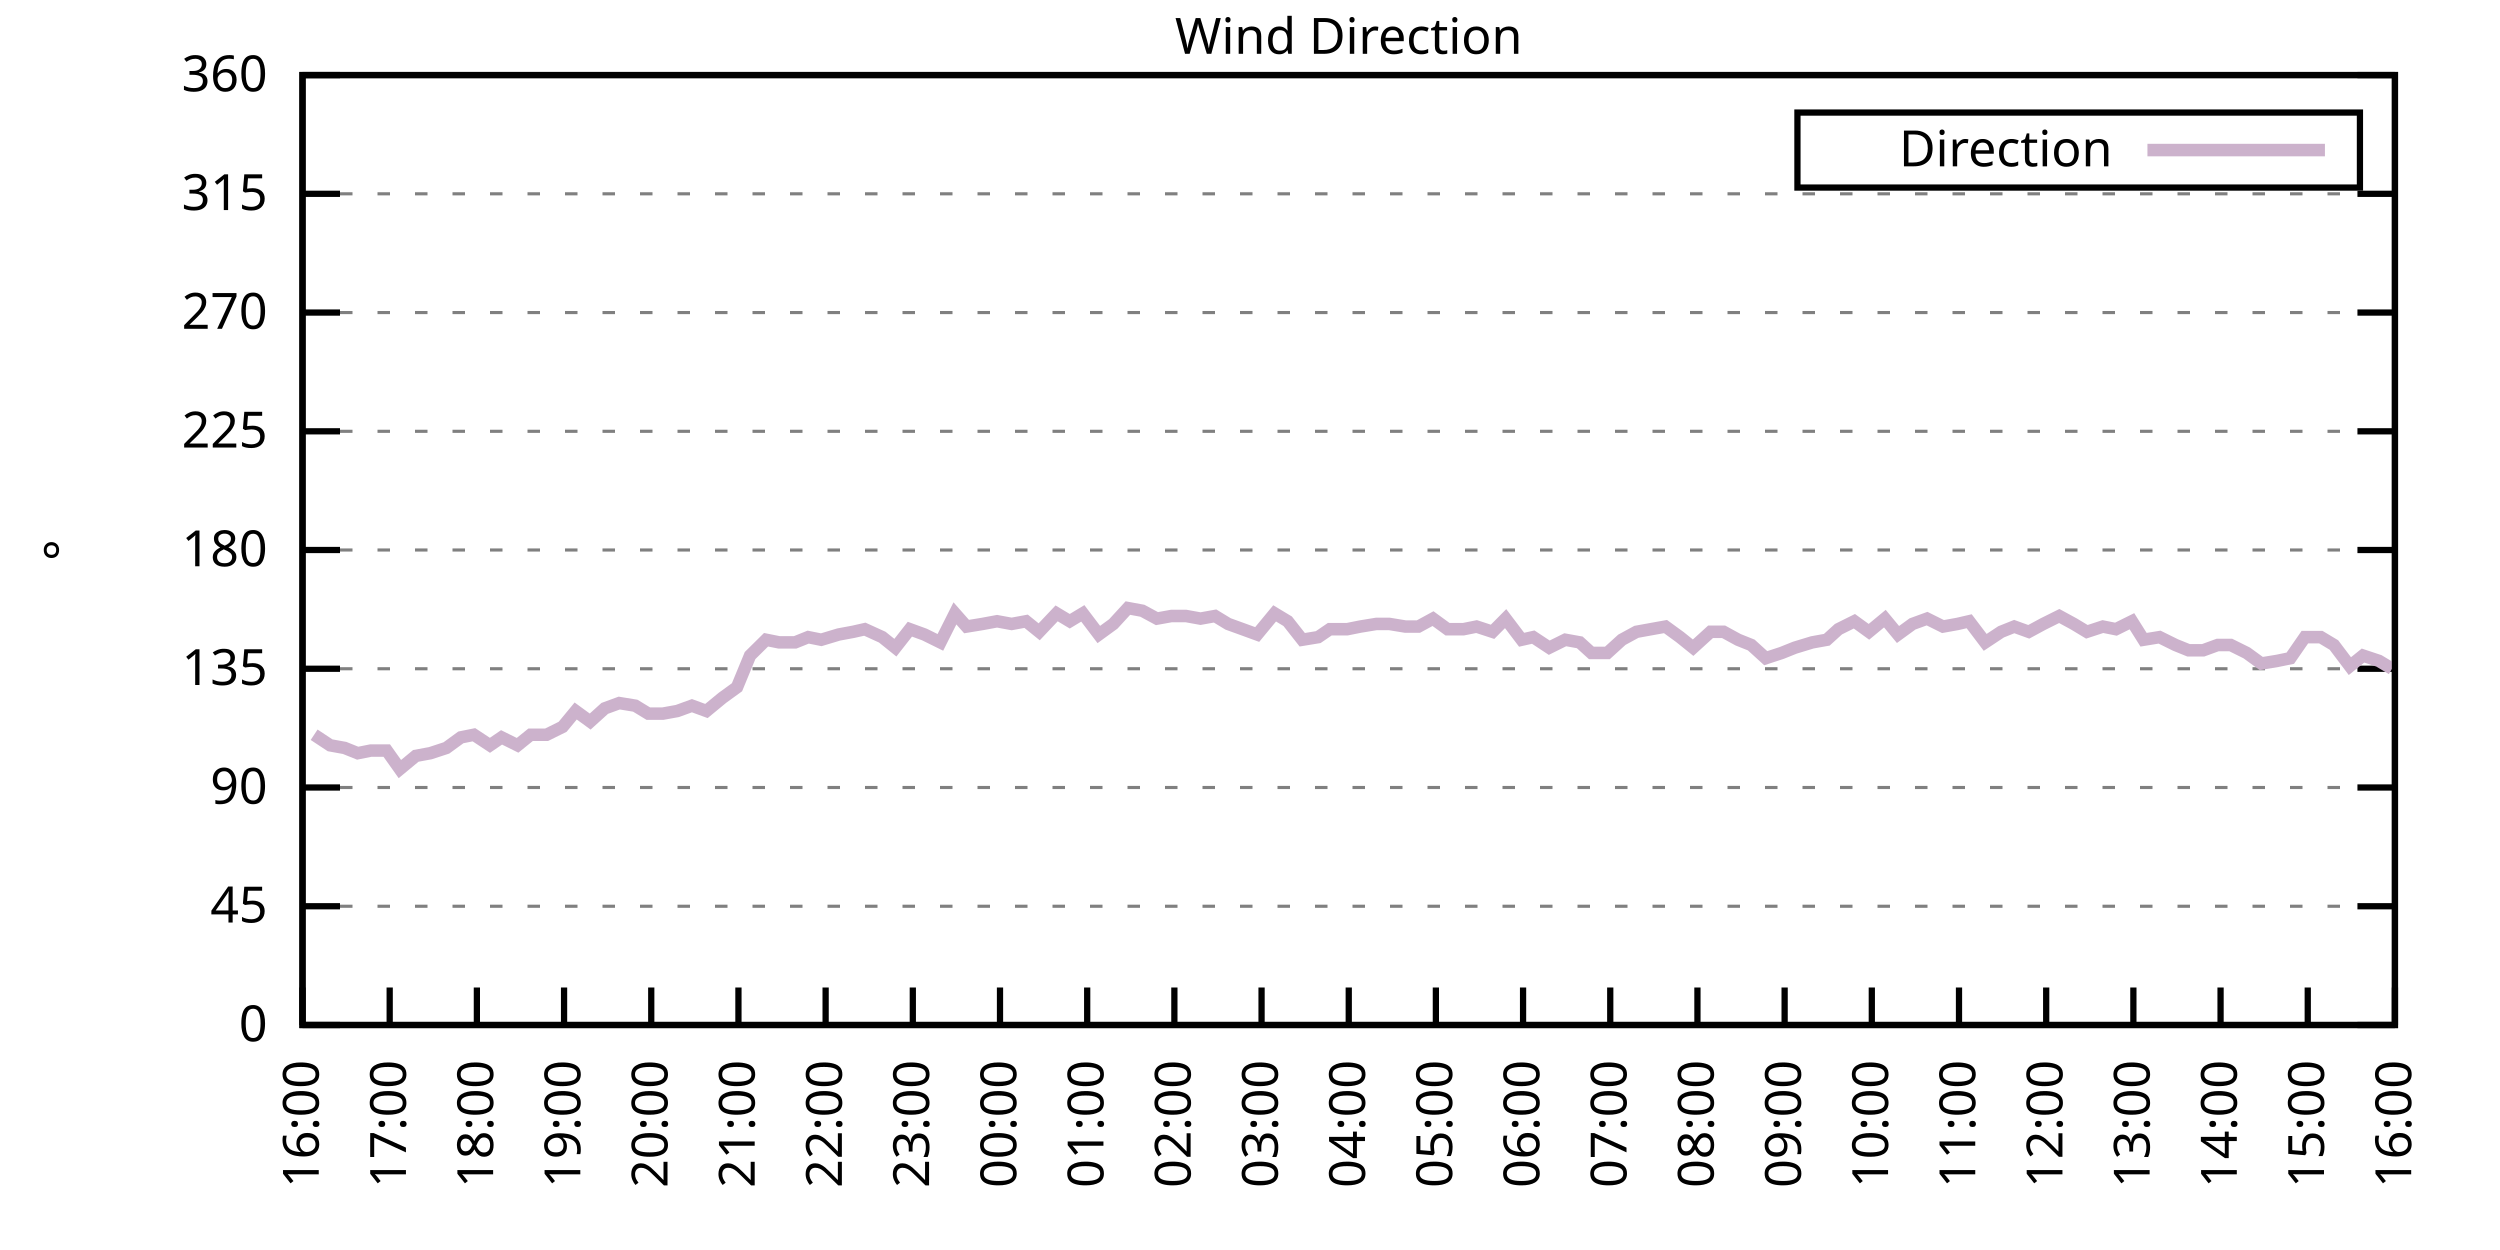
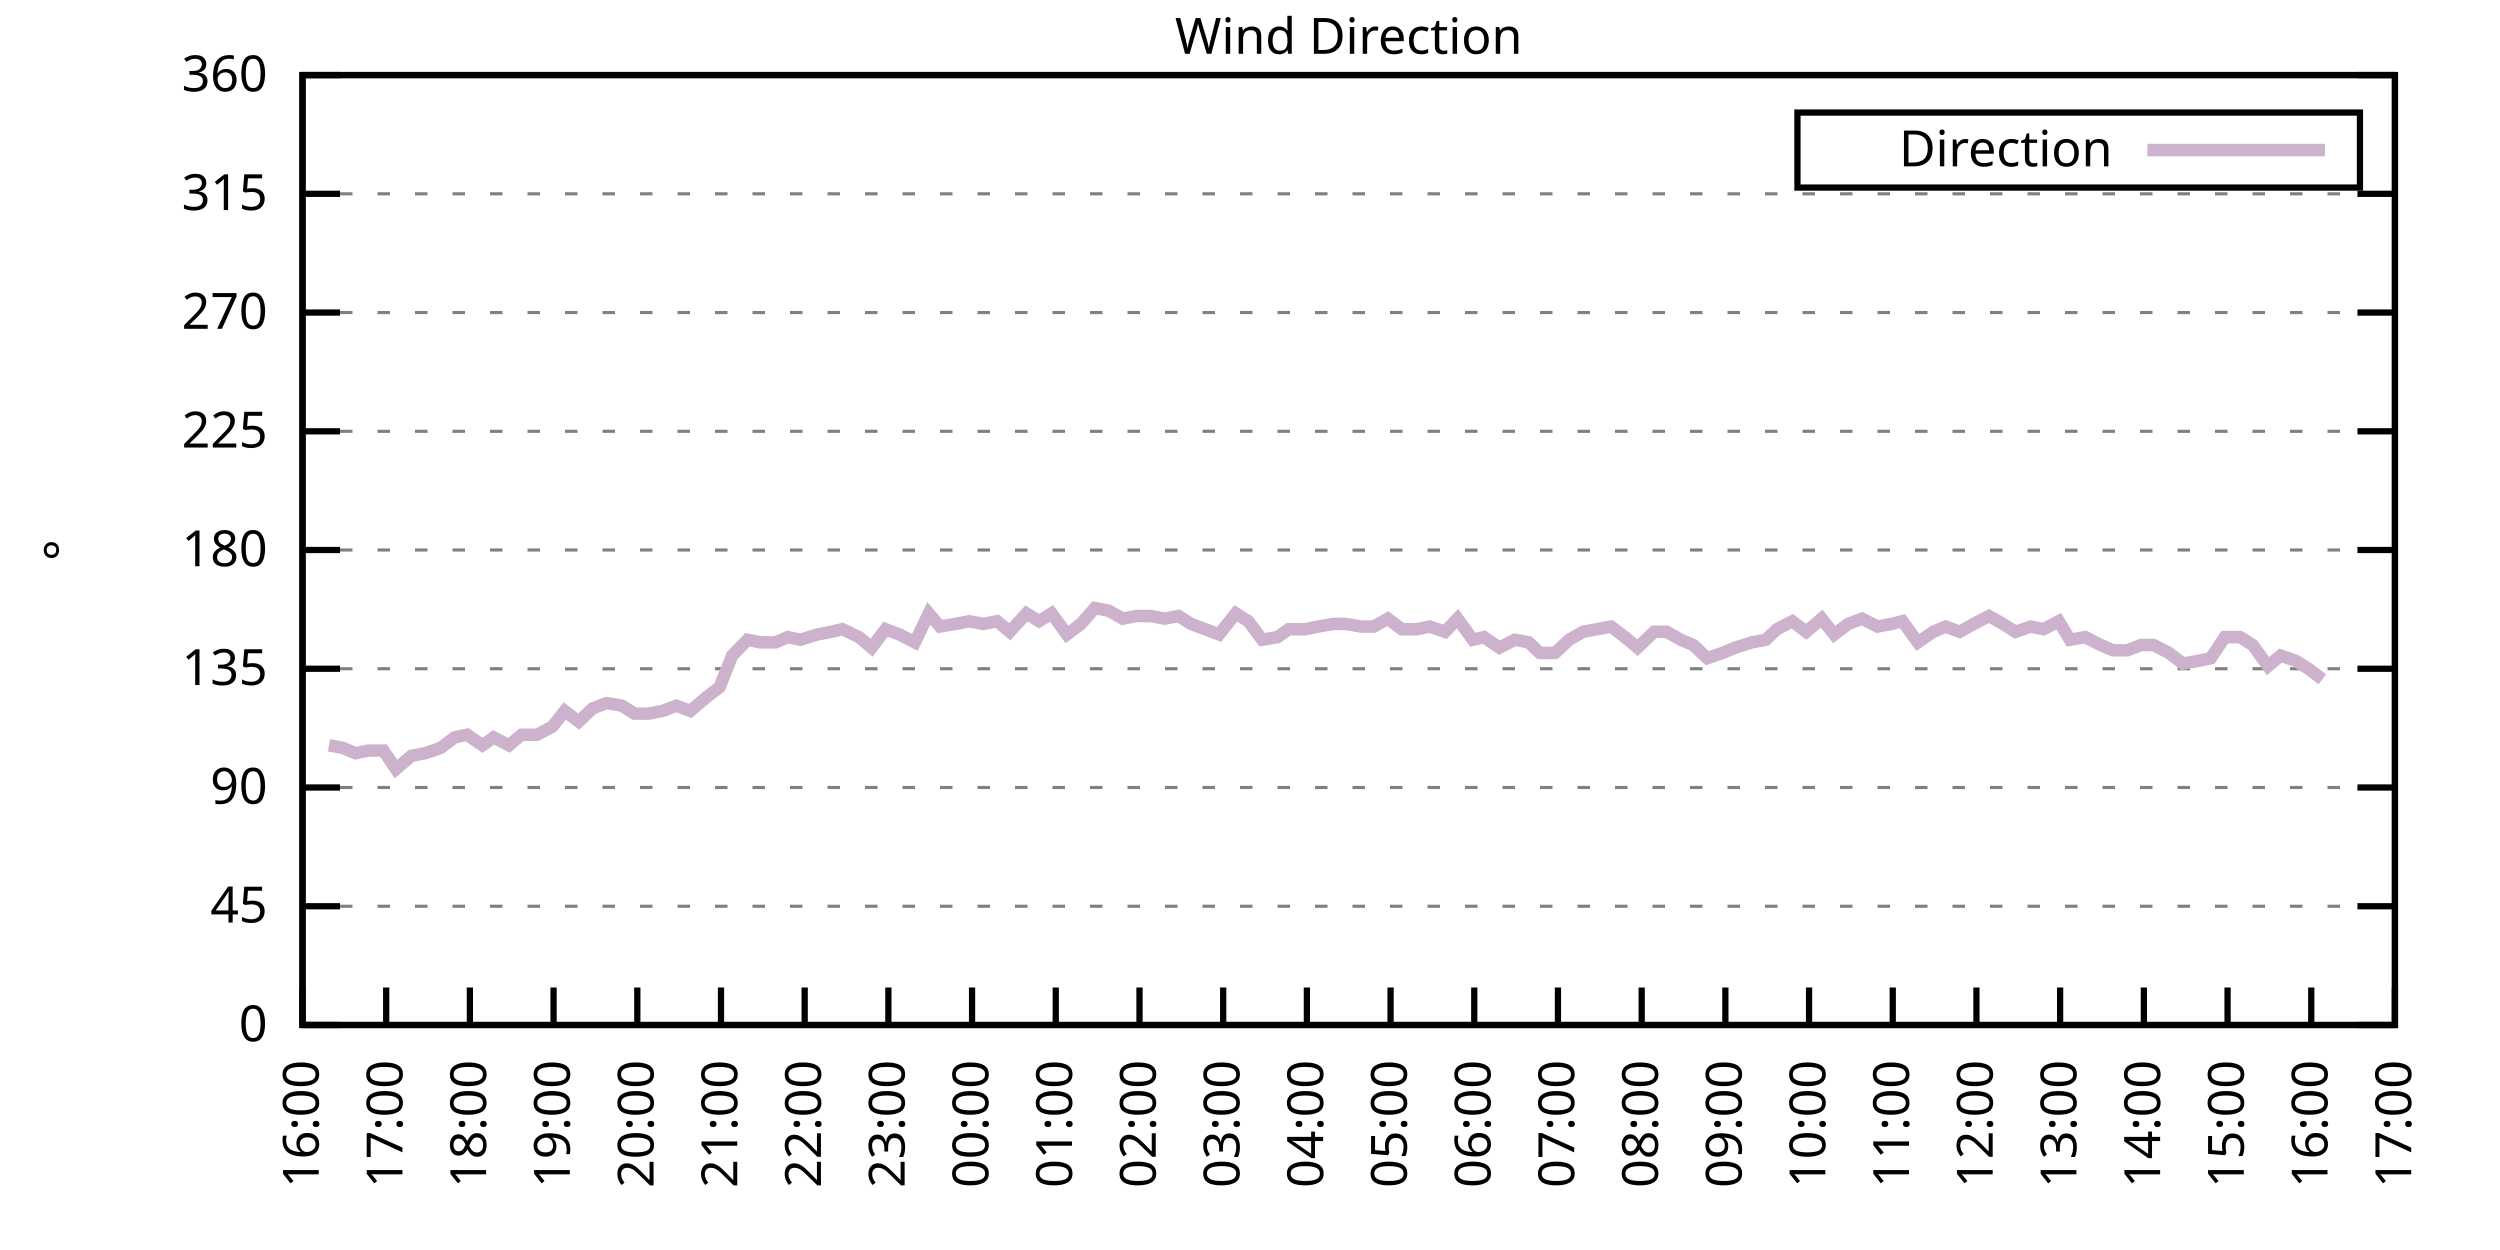
<svg xmlns="http://www.w3.org/2000/svg" xmlns:xlink="http://www.w3.org/1999/xlink" width="400" height="200" viewBox="0 0 400 200">
  <g id="gnuplot_canvas">
    <rect x="0" y="0" width="400" height="200" fill="none" />
    <defs>
      <circle id="gpDot" r="0.5" stroke-width="0.5" stroke="currentColor" />
      <path id="gpPt0" stroke-width="0.333" stroke="currentColor" d="M-1,0 h2 M0,-1 v2" />
      <path id="gpPt1" stroke-width="0.333" stroke="currentColor" d="M-1,-1 L1,1 M1,-1 L-1,1" />
      <path id="gpPt2" stroke-width="0.333" stroke="currentColor" d="M-1,0 L1,0 M0,-1 L0,1 M-1,-1 L1,1 M-1,1 L1,-1" />
      <rect id="gpPt3" stroke-width="0.333" stroke="currentColor" x="-1" y="-1" width="2" height="2" />
      <rect id="gpPt4" stroke-width="0.333" stroke="currentColor" fill="currentColor" x="-1" y="-1" width="2" height="2" />
      <circle id="gpPt5" stroke-width="0.333" stroke="currentColor" cx="0" cy="0" r="1" />
      <use xlink:href="#gpPt5" id="gpPt6" fill="currentColor" stroke="none" />
      <path id="gpPt7" stroke-width="0.333" stroke="currentColor" d="M0,-1.33 L-1.33,0.67 L1.33,0.67 z" />
      <use xlink:href="#gpPt7" id="gpPt8" fill="currentColor" stroke="none" />
      <use xlink:href="#gpPt7" id="gpPt9" stroke="currentColor" transform="rotate(180)" />
      <use xlink:href="#gpPt9" id="gpPt10" fill="currentColor" stroke="none" />
      <use xlink:href="#gpPt3" id="gpPt11" stroke="currentColor" transform="rotate(45)" />
      <use xlink:href="#gpPt11" id="gpPt12" fill="currentColor" stroke="none" />
      <path id="gpPt13" stroke-width="0.333" stroke="currentColor" d="M0,1.330 L1.265,0.411 L0.782,-1.067 L-0.782,-1.076 L-1.265,0.411 z" />
      <use xlink:href="#gpPt13" id="gpPt14" fill="currentColor" stroke="none" />
      <filter id="textbox" filterUnits="objectBoundingBox" x="0" y="0" height="1" width="1">
        <feFlood flood-color="white" flood-opacity="1" result="bgnd" />
        <feComposite in="SourceGraphic" in2="bgnd" operator="atop" />
      </filter>
      <filter id="greybox" filterUnits="objectBoundingBox" x="0" y="0" height="1" width="1">
        <feFlood flood-color="lightgrey" flood-opacity="1" result="grey" />
        <feComposite in="SourceGraphic" in2="grey" operator="atop" />
      </filter>
    </defs>
    <g fill="none" color="white" stroke="currentColor" stroke-width="1.00" stroke-linecap="butt" stroke-linejoin="miter">
</g>
    <g fill="none" color="black" stroke="currentColor" stroke-width="1.00" stroke-linecap="butt" stroke-linejoin="miter">
      <g stroke="none" shape-rendering="crispEdges">
        <polygon fill="rgb(255, 255, 255)" points="48.40,164.00 383.18,164.00 383.18,12.02 48.40,12.02 " />
      </g>
    </g>
    <g fill="none" color="black" stroke="currentColor" stroke-width="1.00" stroke-linecap="butt" stroke-linejoin="miter">
</g>
    <g fill="none" color="black" stroke="black" stroke-width="0.50" stroke-linecap="butt" stroke-linejoin="miter">
</g>
    <g fill="none" color="gray" stroke="currentColor" stroke-width="0.50" stroke-linecap="butt" stroke-linejoin="miter">
      <path stroke="gray" stroke-dasharray="2,4" class="gridline" d="M48.40,164.00 L383.19,164.00  " />
    </g>
    <g fill="none" color="gray" stroke="gray" stroke-width="1.00" stroke-linecap="butt" stroke-linejoin="miter">
</g>
    <g fill="none" color="black" stroke="currentColor" stroke-width="1.00" stroke-linecap="butt" stroke-linejoin="miter">
      <path stroke="black" d="M48.40,164.00 L54.40,164.00 M383.19,164.00 L377.19,164.00  " />
      <g transform="translate(42.80,166.60)" stroke="none" fill="black" font-family="Sans" font-size="8.00" text-anchor="end">
        <text>
          <tspan font-family="Sans"> 0</tspan>
        </text>
      </g>
    </g>
    <g fill="none" color="black" stroke="currentColor" stroke-width="1.00" stroke-linecap="butt" stroke-linejoin="miter">
</g>
    <g fill="none" color="black" stroke="black" stroke-width="0.50" stroke-linecap="butt" stroke-linejoin="miter">
</g>
    <g fill="none" color="gray" stroke="currentColor" stroke-width="0.50" stroke-linecap="butt" stroke-linejoin="miter">
      <path stroke="gray" stroke-dasharray="2,4" class="gridline" d="M48.40,145.00 L383.19,145.00  " />
    </g>
    <g fill="none" color="gray" stroke="gray" stroke-width="1.00" stroke-linecap="butt" stroke-linejoin="miter">
</g>
    <g fill="none" color="black" stroke="currentColor" stroke-width="1.00" stroke-linecap="butt" stroke-linejoin="miter">
      <path stroke="black" d="M48.40,145.00 L54.40,145.00 M383.19,145.00 L377.19,145.00  " />
      <g transform="translate(42.80,147.60)" stroke="none" fill="black" font-family="Sans" font-size="8.00" text-anchor="end">
        <text>
          <tspan font-family="Sans"> 45</tspan>
        </text>
      </g>
    </g>
    <g fill="none" color="black" stroke="currentColor" stroke-width="1.00" stroke-linecap="butt" stroke-linejoin="miter">
</g>
    <g fill="none" color="black" stroke="black" stroke-width="0.50" stroke-linecap="butt" stroke-linejoin="miter">
</g>
    <g fill="none" color="gray" stroke="currentColor" stroke-width="0.50" stroke-linecap="butt" stroke-linejoin="miter">
      <path stroke="gray" stroke-dasharray="2,4" class="gridline" d="M48.40,126.00 L383.19,126.00  " />
    </g>
    <g fill="none" color="gray" stroke="gray" stroke-width="1.00" stroke-linecap="butt" stroke-linejoin="miter">
</g>
    <g fill="none" color="black" stroke="currentColor" stroke-width="1.00" stroke-linecap="butt" stroke-linejoin="miter">
      <path stroke="black" d="M48.40,126.00 L54.40,126.00 M383.19,126.00 L377.19,126.00  " />
      <g transform="translate(42.80,128.60)" stroke="none" fill="black" font-family="Sans" font-size="8.00" text-anchor="end">
        <text>
          <tspan font-family="Sans"> 90</tspan>
        </text>
      </g>
    </g>
    <g fill="none" color="black" stroke="currentColor" stroke-width="1.00" stroke-linecap="butt" stroke-linejoin="miter">
</g>
    <g fill="none" color="black" stroke="black" stroke-width="0.50" stroke-linecap="butt" stroke-linejoin="miter">
</g>
    <g fill="none" color="gray" stroke="currentColor" stroke-width="0.50" stroke-linecap="butt" stroke-linejoin="miter">
      <path stroke="gray" stroke-dasharray="2,4" class="gridline" d="M48.40,107.00 L383.19,107.00  " />
    </g>
    <g fill="none" color="gray" stroke="gray" stroke-width="1.00" stroke-linecap="butt" stroke-linejoin="miter">
</g>
    <g fill="none" color="black" stroke="currentColor" stroke-width="1.00" stroke-linecap="butt" stroke-linejoin="miter">
      <path stroke="black" d="M48.40,107.00 L54.40,107.00 M383.19,107.00 L377.19,107.00  " />
      <g transform="translate(42.80,109.60)" stroke="none" fill="black" font-family="Sans" font-size="8.00" text-anchor="end">
        <text>
          <tspan font-family="Sans"> 135</tspan>
        </text>
      </g>
    </g>
    <g fill="none" color="black" stroke="currentColor" stroke-width="1.00" stroke-linecap="butt" stroke-linejoin="miter">
</g>
    <g fill="none" color="black" stroke="black" stroke-width="0.50" stroke-linecap="butt" stroke-linejoin="miter">
</g>
    <g fill="none" color="gray" stroke="currentColor" stroke-width="0.50" stroke-linecap="butt" stroke-linejoin="miter">
      <path stroke="gray" stroke-dasharray="2,4" class="gridline" d="M48.40,88.00 L383.19,88.00  " />
    </g>
    <g fill="none" color="gray" stroke="gray" stroke-width="1.00" stroke-linecap="butt" stroke-linejoin="miter">
</g>
    <g fill="none" color="black" stroke="currentColor" stroke-width="1.00" stroke-linecap="butt" stroke-linejoin="miter">
      <path stroke="black" d="M48.40,88.00 L54.40,88.00 M383.19,88.00 L377.19,88.00  " />
      <g transform="translate(42.80,90.60)" stroke="none" fill="black" font-family="Sans" font-size="8.00" text-anchor="end">
        <text>
          <tspan font-family="Sans"> 180</tspan>
        </text>
      </g>
    </g>
    <g fill="none" color="black" stroke="currentColor" stroke-width="1.00" stroke-linecap="butt" stroke-linejoin="miter">
</g>
    <g fill="none" color="black" stroke="black" stroke-width="0.50" stroke-linecap="butt" stroke-linejoin="miter">
</g>
    <g fill="none" color="gray" stroke="currentColor" stroke-width="0.50" stroke-linecap="butt" stroke-linejoin="miter">
      <path stroke="gray" stroke-dasharray="2,4" class="gridline" d="M48.40,69.01 L383.19,69.01  " />
    </g>
    <g fill="none" color="gray" stroke="gray" stroke-width="1.00" stroke-linecap="butt" stroke-linejoin="miter">
</g>
    <g fill="none" color="black" stroke="currentColor" stroke-width="1.00" stroke-linecap="butt" stroke-linejoin="miter">
      <path stroke="black" d="M48.40,69.01 L54.40,69.01 M383.19,69.01 L377.19,69.01  " />
      <g transform="translate(42.80,71.61)" stroke="none" fill="black" font-family="Sans" font-size="8.00" text-anchor="end">
        <text>
          <tspan font-family="Sans"> 225</tspan>
        </text>
      </g>
    </g>
    <g fill="none" color="black" stroke="currentColor" stroke-width="1.00" stroke-linecap="butt" stroke-linejoin="miter">
</g>
    <g fill="none" color="black" stroke="black" stroke-width="0.50" stroke-linecap="butt" stroke-linejoin="miter">
</g>
    <g fill="none" color="gray" stroke="currentColor" stroke-width="0.50" stroke-linecap="butt" stroke-linejoin="miter">
      <path stroke="gray" stroke-dasharray="2,4" class="gridline" d="M48.40,50.01 L383.19,50.01  " />
    </g>
    <g fill="none" color="gray" stroke="gray" stroke-width="1.00" stroke-linecap="butt" stroke-linejoin="miter">
</g>
    <g fill="none" color="black" stroke="currentColor" stroke-width="1.00" stroke-linecap="butt" stroke-linejoin="miter">
      <path stroke="black" d="M48.40,50.01 L54.40,50.01 M383.19,50.01 L377.19,50.01  " />
      <g transform="translate(42.80,52.61)" stroke="none" fill="black" font-family="Sans" font-size="8.00" text-anchor="end">
        <text>
          <tspan font-family="Sans"> 270</tspan>
        </text>
      </g>
    </g>
    <g fill="none" color="black" stroke="currentColor" stroke-width="1.00" stroke-linecap="butt" stroke-linejoin="miter">
</g>
    <g fill="none" color="black" stroke="black" stroke-width="0.50" stroke-linecap="butt" stroke-linejoin="miter">
</g>
    <g fill="none" color="gray" stroke="currentColor" stroke-width="0.50" stroke-linecap="butt" stroke-linejoin="miter">
      <path stroke="gray" stroke-dasharray="2,4" class="gridline" d="M48.40,31.01 L383.19,31.01  " />
    </g>
    <g fill="none" color="gray" stroke="gray" stroke-width="1.00" stroke-linecap="butt" stroke-linejoin="miter">
</g>
    <g fill="none" color="black" stroke="currentColor" stroke-width="1.00" stroke-linecap="butt" stroke-linejoin="miter">
      <path stroke="black" d="M48.40,31.01 L54.40,31.01 M383.19,31.01 L377.19,31.01  " />
      <g transform="translate(42.80,33.61)" stroke="none" fill="black" font-family="Sans" font-size="8.00" text-anchor="end">
        <text>
          <tspan font-family="Sans"> 315</tspan>
        </text>
      </g>
    </g>
    <g fill="none" color="black" stroke="currentColor" stroke-width="1.00" stroke-linecap="butt" stroke-linejoin="miter">
</g>
    <g fill="none" color="black" stroke="black" stroke-width="0.50" stroke-linecap="butt" stroke-linejoin="miter">
</g>
    <g fill="none" color="gray" stroke="currentColor" stroke-width="0.50" stroke-linecap="butt" stroke-linejoin="miter">
      <path stroke="gray" stroke-dasharray="2,4" class="gridline" d="M48.40,12.01 L383.19,12.01  " />
    </g>
    <g fill="none" color="gray" stroke="gray" stroke-width="1.00" stroke-linecap="butt" stroke-linejoin="miter">
</g>
    <g fill="none" color="black" stroke="currentColor" stroke-width="1.00" stroke-linecap="butt" stroke-linejoin="miter">
      <path stroke="black" d="M48.40,12.01 L54.40,12.01 M383.19,12.01 L377.19,12.01  " />
      <g transform="translate(42.80,14.61)" stroke="none" fill="black" font-family="Sans" font-size="8.00" text-anchor="end">
        <text>
          <tspan font-family="Sans"> 360</tspan>
        </text>
      </g>
    </g>
    <g fill="none" color="black" stroke="currentColor" stroke-width="1.00" stroke-linecap="butt" stroke-linejoin="miter">
      <path stroke="black" d="M48.40,164.00 L48.40,158.00  " />
      <g transform="translate(51.00,169.60) rotate(270.00)" stroke="none" fill="black" font-family="Sans" font-size="8.00" text-anchor="end">
        <text>
          <tspan font-family="Sans">16:00</tspan>
        </text>
      </g>
    </g>
    <g fill="none" color="black" stroke="currentColor" stroke-width="1.00" stroke-linecap="butt" stroke-linejoin="miter">
-       <path stroke="black" d="M62.35,164.00 L62.35,158.00  " />
-       <g transform="translate(64.95,169.60) rotate(270.00)" stroke="none" fill="black" font-family="Sans" font-size="8.00" text-anchor="end">
+       <path stroke="black" d="M61.79,164.00 L61.79,158.00  " />
+       <g transform="translate(64.39,169.60) rotate(270.00)" stroke="none" fill="black" font-family="Sans" font-size="8.00" text-anchor="end">
        <text>
          <tspan font-family="Sans">17:00</tspan>
        </text>
      </g>
    </g>
    <g fill="none" color="black" stroke="currentColor" stroke-width="1.00" stroke-linecap="butt" stroke-linejoin="miter">
-       <path stroke="black" d="M76.30,164.00 L76.30,158.00  " />
-       <g transform="translate(78.90,169.60) rotate(270.00)" stroke="none" fill="black" font-family="Sans" font-size="8.00" text-anchor="end">
+       <path stroke="black" d="M75.18,164.00 L75.18,158.00  " />
+       <g transform="translate(77.78,169.60) rotate(270.00)" stroke="none" fill="black" font-family="Sans" font-size="8.00" text-anchor="end">
        <text>
          <tspan font-family="Sans">18:00</tspan>
        </text>
      </g>
    </g>
    <g fill="none" color="black" stroke="currentColor" stroke-width="1.00" stroke-linecap="butt" stroke-linejoin="miter">
-       <path stroke="black" d="M90.25,164.00 L90.25,158.00  " />
-       <g transform="translate(92.85,169.60) rotate(270.00)" stroke="none" fill="black" font-family="Sans" font-size="8.00" text-anchor="end">
+       <path stroke="black" d="M88.57,164.00 L88.57,158.00  " />
+       <g transform="translate(91.17,169.60) rotate(270.00)" stroke="none" fill="black" font-family="Sans" font-size="8.00" text-anchor="end">
        <text>
          <tspan font-family="Sans">19:00</tspan>
        </text>
      </g>
    </g>
    <g fill="none" color="black" stroke="currentColor" stroke-width="1.00" stroke-linecap="butt" stroke-linejoin="miter">
-       <path stroke="black" d="M104.20,164.00 L104.20,158.00  " />
-       <g transform="translate(106.80,169.60) rotate(270.00)" stroke="none" fill="black" font-family="Sans" font-size="8.00" text-anchor="end">
+       <path stroke="black" d="M101.97,164.00 L101.97,158.00  " />
+       <g transform="translate(104.57,169.60) rotate(270.00)" stroke="none" fill="black" font-family="Sans" font-size="8.00" text-anchor="end">
        <text>
          <tspan font-family="Sans">20:00</tspan>
        </text>
      </g>
    </g>
    <g fill="none" color="black" stroke="currentColor" stroke-width="1.00" stroke-linecap="butt" stroke-linejoin="miter">
-       <path stroke="black" d="M118.15,164.00 L118.15,158.00  " />
-       <g transform="translate(120.75,169.60) rotate(270.00)" stroke="none" fill="black" font-family="Sans" font-size="8.00" text-anchor="end">
+       <path stroke="black" d="M115.36,164.00 L115.36,158.00  " />
+       <g transform="translate(117.96,169.60) rotate(270.00)" stroke="none" fill="black" font-family="Sans" font-size="8.00" text-anchor="end">
        <text>
          <tspan font-family="Sans">21:00</tspan>
        </text>
      </g>
    </g>
    <g fill="none" color="black" stroke="currentColor" stroke-width="1.00" stroke-linecap="butt" stroke-linejoin="miter">
-       <path stroke="black" d="M132.10,164.00 L132.10,158.00  " />
-       <g transform="translate(134.70,169.60) rotate(270.00)" stroke="none" fill="black" font-family="Sans" font-size="8.00" text-anchor="end">
+       <path stroke="black" d="M128.75,164.00 L128.75,158.00  " />
+       <g transform="translate(131.35,169.60) rotate(270.00)" stroke="none" fill="black" font-family="Sans" font-size="8.00" text-anchor="end">
        <text>
          <tspan font-family="Sans">22:00</tspan>
        </text>
      </g>
    </g>
    <g fill="none" color="black" stroke="currentColor" stroke-width="1.00" stroke-linecap="butt" stroke-linejoin="miter">
-       <path stroke="black" d="M146.05,164.00 L146.05,158.00  " />
-       <g transform="translate(148.65,169.60) rotate(270.00)" stroke="none" fill="black" font-family="Sans" font-size="8.00" text-anchor="end">
+       <path stroke="black" d="M142.14,164.00 L142.14,158.00  " />
+       <g transform="translate(144.74,169.60) rotate(270.00)" stroke="none" fill="black" font-family="Sans" font-size="8.00" text-anchor="end">
        <text>
          <tspan font-family="Sans">23:00</tspan>
        </text>
      </g>
    </g>
    <g fill="none" color="black" stroke="currentColor" stroke-width="1.00" stroke-linecap="butt" stroke-linejoin="miter">
-       <path stroke="black" d="M160.00,164.00 L160.00,158.00  " />
-       <g transform="translate(162.60,169.60) rotate(270.00)" stroke="none" fill="black" font-family="Sans" font-size="8.00" text-anchor="end">
+       <path stroke="black" d="M155.53,164.00 L155.53,158.00  " />
+       <g transform="translate(158.13,169.60) rotate(270.00)" stroke="none" fill="black" font-family="Sans" font-size="8.00" text-anchor="end">
        <text>
          <tspan font-family="Sans">00:00</tspan>
        </text>
      </g>
    </g>
    <g fill="none" color="black" stroke="currentColor" stroke-width="1.00" stroke-linecap="butt" stroke-linejoin="miter">
-       <path stroke="black" d="M173.95,164.00 L173.95,158.00  " />
-       <g transform="translate(176.55,169.60) rotate(270.00)" stroke="none" fill="black" font-family="Sans" font-size="8.00" text-anchor="end">
+       <path stroke="black" d="M168.92,164.00 L168.92,158.00  " />
+       <g transform="translate(171.52,169.60) rotate(270.00)" stroke="none" fill="black" font-family="Sans" font-size="8.00" text-anchor="end">
        <text>
          <tspan font-family="Sans">01:00</tspan>
        </text>
      </g>
    </g>
    <g fill="none" color="black" stroke="currentColor" stroke-width="1.00" stroke-linecap="butt" stroke-linejoin="miter">
-       <path stroke="black" d="M187.90,164.00 L187.90,158.00  " />
-       <g transform="translate(190.50,169.60) rotate(270.00)" stroke="none" fill="black" font-family="Sans" font-size="8.00" text-anchor="end">
+       <path stroke="black" d="M182.32,164.00 L182.32,158.00  " />
+       <g transform="translate(184.92,169.60) rotate(270.00)" stroke="none" fill="black" font-family="Sans" font-size="8.00" text-anchor="end">
        <text>
          <tspan font-family="Sans">02:00</tspan>
        </text>
      </g>
    </g>
    <g fill="none" color="black" stroke="currentColor" stroke-width="1.00" stroke-linecap="butt" stroke-linejoin="miter">
-       <path stroke="black" d="M201.85,164.00 L201.85,158.00  " />
-       <g transform="translate(204.45,169.60) rotate(270.00)" stroke="none" fill="black" font-family="Sans" font-size="8.00" text-anchor="end">
+       <path stroke="black" d="M195.71,164.00 L195.71,158.00  " />
+       <g transform="translate(198.31,169.60) rotate(270.00)" stroke="none" fill="black" font-family="Sans" font-size="8.00" text-anchor="end">
        <text>
          <tspan font-family="Sans">03:00</tspan>
        </text>
      </g>
    </g>
    <g fill="none" color="black" stroke="currentColor" stroke-width="1.00" stroke-linecap="butt" stroke-linejoin="miter">
-       <path stroke="black" d="M215.80,164.00 L215.80,158.00  " />
-       <g transform="translate(218.40,169.60) rotate(270.00)" stroke="none" fill="black" font-family="Sans" font-size="8.00" text-anchor="end">
+       <path stroke="black" d="M209.10,164.00 L209.10,158.00  " />
+       <g transform="translate(211.70,169.60) rotate(270.00)" stroke="none" fill="black" font-family="Sans" font-size="8.00" text-anchor="end">
        <text>
          <tspan font-family="Sans">04:00</tspan>
        </text>
      </g>
    </g>
    <g fill="none" color="black" stroke="currentColor" stroke-width="1.00" stroke-linecap="butt" stroke-linejoin="miter">
-       <path stroke="black" d="M229.74,164.00 L229.74,158.00  " />
-       <g transform="translate(232.34,169.60) rotate(270.00)" stroke="none" fill="black" font-family="Sans" font-size="8.00" text-anchor="end">
+       <path stroke="black" d="M222.49,164.00 L222.49,158.00  " />
+       <g transform="translate(225.09,169.60) rotate(270.00)" stroke="none" fill="black" font-family="Sans" font-size="8.00" text-anchor="end">
        <text>
          <tspan font-family="Sans">05:00</tspan>
        </text>
      </g>
    </g>
    <g fill="none" color="black" stroke="currentColor" stroke-width="1.00" stroke-linecap="butt" stroke-linejoin="miter">
-       <path stroke="black" d="M243.69,164.00 L243.69,158.00  " />
-       <g transform="translate(246.29,169.60) rotate(270.00)" stroke="none" fill="black" font-family="Sans" font-size="8.00" text-anchor="end">
+       <path stroke="black" d="M235.88,164.00 L235.88,158.00  " />
+       <g transform="translate(238.48,169.60) rotate(270.00)" stroke="none" fill="black" font-family="Sans" font-size="8.00" text-anchor="end">
        <text>
          <tspan font-family="Sans">06:00</tspan>
        </text>
      </g>
    </g>
    <g fill="none" color="black" stroke="currentColor" stroke-width="1.00" stroke-linecap="butt" stroke-linejoin="miter">
-       <path stroke="black" d="M257.64,164.00 L257.64,158.00  " />
-       <g transform="translate(260.24,169.60) rotate(270.00)" stroke="none" fill="black" font-family="Sans" font-size="8.00" text-anchor="end">
+       <path stroke="black" d="M249.27,164.00 L249.27,158.00  " />
+       <g transform="translate(251.87,169.60) rotate(270.00)" stroke="none" fill="black" font-family="Sans" font-size="8.00" text-anchor="end">
        <text>
          <tspan font-family="Sans">07:00</tspan>
        </text>
      </g>
    </g>
    <g fill="none" color="black" stroke="currentColor" stroke-width="1.00" stroke-linecap="butt" stroke-linejoin="miter">
-       <path stroke="black" d="M271.59,164.00 L271.59,158.00  " />
-       <g transform="translate(274.19,169.60) rotate(270.00)" stroke="none" fill="black" font-family="Sans" font-size="8.00" text-anchor="end">
+       <path stroke="black" d="M262.67,164.00 L262.67,158.00  " />
+       <g transform="translate(265.27,169.60) rotate(270.00)" stroke="none" fill="black" font-family="Sans" font-size="8.00" text-anchor="end">
        <text>
          <tspan font-family="Sans">08:00</tspan>
        </text>
      </g>
    </g>
    <g fill="none" color="black" stroke="currentColor" stroke-width="1.00" stroke-linecap="butt" stroke-linejoin="miter">
-       <path stroke="black" d="M285.54,164.00 L285.54,158.00  " />
-       <g transform="translate(288.14,169.60) rotate(270.00)" stroke="none" fill="black" font-family="Sans" font-size="8.00" text-anchor="end">
+       <path stroke="black" d="M276.06,164.00 L276.06,158.00  " />
+       <g transform="translate(278.66,169.60) rotate(270.00)" stroke="none" fill="black" font-family="Sans" font-size="8.00" text-anchor="end">
        <text>
          <tspan font-family="Sans">09:00</tspan>
        </text>
      </g>
    </g>
    <g fill="none" color="black" stroke="currentColor" stroke-width="1.00" stroke-linecap="butt" stroke-linejoin="miter">
-       <path stroke="black" d="M299.49,164.00 L299.49,158.00  " />
-       <g transform="translate(302.09,169.60) rotate(270.00)" stroke="none" fill="black" font-family="Sans" font-size="8.00" text-anchor="end">
+       <path stroke="black" d="M289.45,164.00 L289.45,158.00  " />
+       <g transform="translate(292.05,169.60) rotate(270.00)" stroke="none" fill="black" font-family="Sans" font-size="8.00" text-anchor="end">
        <text>
          <tspan font-family="Sans">10:00</tspan>
        </text>
      </g>
    </g>
    <g fill="none" color="black" stroke="currentColor" stroke-width="1.00" stroke-linecap="butt" stroke-linejoin="miter">
-       <path stroke="black" d="M313.44,164.00 L313.44,158.00  " />
-       <g transform="translate(316.04,169.60) rotate(270.00)" stroke="none" fill="black" font-family="Sans" font-size="8.00" text-anchor="end">
+       <path stroke="black" d="M302.84,164.00 L302.84,158.00  " />
+       <g transform="translate(305.44,169.60) rotate(270.00)" stroke="none" fill="black" font-family="Sans" font-size="8.00" text-anchor="end">
        <text>
          <tspan font-family="Sans">11:00</tspan>
        </text>
      </g>
    </g>
    <g fill="none" color="black" stroke="currentColor" stroke-width="1.00" stroke-linecap="butt" stroke-linejoin="miter">
-       <path stroke="black" d="M327.39,164.00 L327.39,158.00  " />
-       <g transform="translate(329.99,169.60) rotate(270.00)" stroke="none" fill="black" font-family="Sans" font-size="8.00" text-anchor="end">
+       <path stroke="black" d="M316.23,164.00 L316.23,158.00  " />
+       <g transform="translate(318.83,169.60) rotate(270.00)" stroke="none" fill="black" font-family="Sans" font-size="8.00" text-anchor="end">
        <text>
          <tspan font-family="Sans">12:00</tspan>
        </text>
      </g>
    </g>
    <g fill="none" color="black" stroke="currentColor" stroke-width="1.00" stroke-linecap="butt" stroke-linejoin="miter">
-       <path stroke="black" d="M341.34,164.00 L341.34,158.00  " />
-       <g transform="translate(343.94,169.60) rotate(270.00)" stroke="none" fill="black" font-family="Sans" font-size="8.00" text-anchor="end">
+       <path stroke="black" d="M329.62,164.00 L329.62,158.00  " />
+       <g transform="translate(332.22,169.60) rotate(270.00)" stroke="none" fill="black" font-family="Sans" font-size="8.00" text-anchor="end">
        <text>
          <tspan font-family="Sans">13:00</tspan>
        </text>
      </g>
    </g>
    <g fill="none" color="black" stroke="currentColor" stroke-width="1.00" stroke-linecap="butt" stroke-linejoin="miter">
-       <path stroke="black" d="M355.29,164.00 L355.29,158.00  " />
-       <g transform="translate(357.89,169.60) rotate(270.00)" stroke="none" fill="black" font-family="Sans" font-size="8.00" text-anchor="end">
+       <path stroke="black" d="M343.02,164.00 L343.02,158.00  " />
+       <g transform="translate(345.62,169.60) rotate(270.00)" stroke="none" fill="black" font-family="Sans" font-size="8.00" text-anchor="end">
        <text>
          <tspan font-family="Sans">14:00</tspan>
        </text>
      </g>
    </g>
    <g fill="none" color="black" stroke="currentColor" stroke-width="1.00" stroke-linecap="butt" stroke-linejoin="miter">
-       <path stroke="black" d="M369.24,164.00 L369.24,158.00  " />
-       <g transform="translate(371.84,169.60) rotate(270.00)" stroke="none" fill="black" font-family="Sans" font-size="8.00" text-anchor="end">
+       <path stroke="black" d="M356.41,164.00 L356.41,158.00  " />
+       <g transform="translate(359.01,169.60) rotate(270.00)" stroke="none" fill="black" font-family="Sans" font-size="8.00" text-anchor="end">
        <text>
          <tspan font-family="Sans">15:00</tspan>
+         </text>
+       </g>
+     </g>
+     <g fill="none" color="black" stroke="currentColor" stroke-width="1.00" stroke-linecap="butt" stroke-linejoin="miter">
+       <path stroke="black" d="M369.80,164.00 L369.80,158.00  " />
+       <g transform="translate(372.40,169.60) rotate(270.00)" stroke="none" fill="black" font-family="Sans" font-size="8.00" text-anchor="end">
+         <text>
+           <tspan font-family="Sans">16:00</tspan>
        </text>
      </g>
    </g>
    <g fill="none" color="black" stroke="currentColor" stroke-width="1.00" stroke-linecap="butt" stroke-linejoin="miter">
      <path stroke="black" d="M383.19,164.00 L383.19,158.00  " />
      <g transform="translate(385.79,169.60) rotate(270.00)" stroke="none" fill="black" font-family="Sans" font-size="8.00" text-anchor="end">
        <text>
-           <tspan font-family="Sans">16:00</tspan>
+           <tspan font-family="Sans">17:00</tspan>
        </text>
      </g>
    </g>
    <g fill="none" color="black" stroke="currentColor" stroke-width="1.00" stroke-linecap="butt" stroke-linejoin="miter">
</g>
    <g fill="none" color="black" stroke="currentColor" stroke-width="1.00" stroke-linecap="butt" stroke-linejoin="miter">
      <path stroke="black" d="M48.40,12.01 L48.40,164.00 L383.19,164.00 L383.19,12.01 L48.40,12.01 Z  " />
    </g>
    <g fill="none" color="black" stroke="currentColor" stroke-width="1.00" stroke-linecap="butt" stroke-linejoin="miter">
</g>
    <g fill="none" color="black" stroke="currentColor" stroke-width="1.00" stroke-linecap="butt" stroke-linejoin="miter">
      <path stroke="black" d="M287.59,30.01 L287.59,18.01 L377.59,18.01 L377.59,30.01 L287.59,30.01 Z  " />
    </g>
    <g id="Wind_direction_plot_1">
      <g fill="none" color="white" stroke="black" stroke-width="2.00" stroke-linecap="butt" stroke-linejoin="miter">
</g>
      <g fill="none" color="black" stroke="currentColor" stroke-width="2.00" stroke-linecap="butt" stroke-linejoin="miter">
        <g transform="translate(337.99,26.61)" stroke="none" fill="black" font-family="Sans" font-size="8.00" text-anchor="end">
          <text>
            <tspan font-family="Sans">Direction</tspan>
          </text>
        </g>
      </g>
      <g fill="none" color="black" stroke="currentColor" stroke-width="2.00" stroke-linecap="butt" stroke-linejoin="miter">
-         <path stroke="rgb(204, 178, 204)" d="M343.59,24.01 L371.99,24.01 M50.26,117.56 L52.82,119.25 L55.14,119.67 L57.23,120.51 L59.33,120.09 L61.88,120.09   L63.98,123.05 L66.53,120.94 L68.86,120.51 L71.42,119.67 L73.74,117.98 L75.83,117.56 L78.39,119.25 L80.25,117.98   L82.81,119.25 L84.90,117.56 L87.46,117.56 L90.02,116.29 L92.11,113.76 L94.43,115.45 L96.76,113.34 L99.08,112.49   L101.64,112.91 L103.73,114.18 L106.06,114.18 L108.38,113.76 L110.71,112.91 L113.03,113.76 L115.59,111.65 L117.92,109.96   L120.01,104.89 L122.57,102.36 L124.66,102.78 L127.22,102.78 L129.31,101.94 L131.40,102.36 L134.19,101.52 L136.51,101.09   L138.37,100.67 L141.16,101.94 L143.26,103.63 L145.58,100.67 L147.91,101.52 L150.46,102.78 L152.79,98.14 L154.65,100.25   L157.21,99.83 L159.53,99.40 L161.86,99.83 L164.18,99.40 L166.27,101.09 L169.06,98.14 L171.16,99.40 L173.25,98.14   L175.81,101.52 L178.13,99.83 L180.46,97.29 L182.78,97.72 L185.11,98.98 L187.43,98.56 L189.76,98.56 L192.08,98.98   L194.41,98.56 L196.50,99.83 L198.82,100.67 L201.15,101.52 L203.94,98.14 L206.03,99.40 L208.36,102.36 L210.91,101.94   L212.77,100.67 L215.56,100.67 L217.65,100.25 L220.21,99.83 L222.30,99.83 L224.86,100.25 L226.95,100.25 L229.28,98.98   L231.60,100.67 L234.16,100.67 L236.25,100.25 L238.81,101.09 L240.90,98.98 L243.46,102.36 L245.32,101.94 L247.88,103.63   L250.44,102.36 L252.76,102.78 L254.62,104.47 L257.18,104.47 L259.50,102.36 L261.83,101.09 L264.15,100.67 L266.48,100.25   L268.80,101.94 L270.90,103.63 L273.69,101.09 L275.78,101.09 L278.10,102.36 L280.20,103.20 L282.52,105.31 L285.08,104.47   L287.17,103.63 L289.96,102.78 L292.29,102.36 L294.15,100.67 L296.70,99.40 L299.03,101.09 L301.58,98.98 L303.68,101.52   L306.00,99.83 L308.33,98.98 L310.88,100.25 L313.21,99.83 L315.07,99.40 L317.63,102.78 L320.18,101.09 L322.28,100.25   L324.60,101.09 L326.93,99.83 L329.48,98.56 L331.81,99.83 L333.90,101.09 L336.46,100.25 L338.55,100.67 L341.11,99.40   L342.97,102.36 L345.53,101.94 L348.08,103.20 L350.18,104.05 L352.50,104.05 L354.83,103.20 L356.92,103.20 L359.48,104.47   L361.80,106.16 L364.36,105.74 L366.45,105.31 L368.78,101.94 L371.33,101.94 L373.43,103.20 L375.98,106.58 L378.08,104.89   L380.63,105.74 L382.73,107.00  " />
+         <path stroke="rgb(204, 178, 204)" d="M343.59,24.01 L371.99,24.01 M52.64,119.25 L54.87,119.67 L56.88,120.51 L58.89,120.09 L61.35,120.09 L63.35,123.05   L65.81,120.94 L68.04,120.51 L70.50,119.67 L72.73,117.98 L74.74,117.56 L77.19,119.25 L78.98,117.98 L81.43,119.25   L83.44,117.56 L85.90,117.56 L88.35,116.29 L90.36,113.76 L92.59,115.45 L94.82,113.34 L97.06,112.49 L99.51,112.91   L101.52,114.18 L103.75,114.18 L105.98,113.76 L108.22,112.91 L110.45,113.76 L112.90,111.65 L115.13,109.96 L117.14,104.89   L119.60,102.36 L121.61,102.78 L124.06,102.78 L126.07,101.94 L128.08,102.36 L130.76,101.52 L132.99,101.09 L134.78,100.67   L137.45,101.94 L139.46,103.63 L141.69,100.67 L143.93,101.52 L146.38,102.78 L148.61,98.14 L150.40,100.25 L152.85,99.83   L155.09,99.40 L157.32,99.83 L159.55,99.40 L161.56,101.09 L164.24,98.14 L166.25,99.40 L168.25,98.14 L170.71,101.52   L172.94,99.83 L175.17,97.29 L177.41,97.72 L179.64,98.98 L181.87,98.56 L184.10,98.56 L186.33,98.98 L188.57,98.56   L190.57,99.83 L192.81,100.67 L195.04,101.52 L197.72,98.14 L199.73,99.40 L201.96,102.36 L204.41,101.94 L206.20,100.67   L208.88,100.67 L210.88,100.25 L213.34,99.83 L215.35,99.83 L217.80,100.25 L219.81,100.25 L222.04,98.98 L224.28,100.67   L226.73,100.67 L228.74,100.25 L231.20,101.09 L233.20,98.98 L235.66,102.36 L237.44,101.94 L239.90,103.63 L242.36,102.36   L244.59,102.78 L246.37,104.47 L248.83,104.47 L251.06,102.36 L253.29,101.09 L255.52,100.67 L257.76,100.25 L259.99,101.94   L262.00,103.63 L264.67,101.09 L266.68,101.09 L268.92,102.36 L270.92,103.20 L273.16,105.31 L275.61,104.47 L277.62,103.63   L280.30,102.78 L282.53,102.36 L284.32,100.67 L286.77,99.40 L289.00,101.09 L291.46,98.98 L293.47,101.52 L295.70,99.83   L297.93,98.98 L300.39,100.25 L302.62,99.83 L304.40,99.40 L306.86,102.78 L309.31,101.09 L311.32,100.25 L313.55,101.09   L315.79,99.83 L318.24,98.56 L320.47,99.83 L322.48,101.09 L324.94,100.25 L326.95,100.67 L329.40,99.40 L331.19,102.36   L333.64,101.94 L336.10,103.20 L338.10,104.05 L340.34,104.05 L342.57,103.20 L344.58,103.20 L347.03,104.47 L349.26,106.16   L351.72,105.74 L353.73,105.31 L355.96,101.94 L358.42,101.94 L360.42,103.20 L362.88,106.58 L364.89,104.89 L367.34,105.74   L369.35,107.00 L371.58,108.69  " />
      </g>
    </g>
    <g fill="none" color="black" stroke="currentColor" stroke-width="2.00" stroke-linecap="butt" stroke-linejoin="miter">
</g>
    <g fill="none" color="black" stroke="black" stroke-width="1.00" stroke-linecap="butt" stroke-linejoin="miter">
</g>
    <g fill="none" color="black" stroke="currentColor" stroke-width="1.00" stroke-linecap="butt" stroke-linejoin="miter">
      <path stroke="black" d="M48.40,12.01 L48.40,164.00 L383.19,164.00 L383.19,12.01 L48.40,12.01 Z  " />
      <g transform="translate(12.80,88.01) rotate(270.00)" stroke="none" fill="black" font-family="Sans" font-size="8.00" text-anchor="middle">
        <text>
          <tspan font-family="Sans">°</tspan>
        </text>
      </g>
    </g>
    <g fill="none" color="black" stroke="currentColor" stroke-width="1.00" stroke-linecap="butt" stroke-linejoin="miter">
</g>
    <g fill="none" color="black" stroke="currentColor" stroke-width="1.00" stroke-linecap="butt" stroke-linejoin="miter">
      <g transform="translate(215.79,8.61)" stroke="none" fill="black" font-family="Sans" font-size="8.00" text-anchor="middle">
        <text>
          <tspan font-family="Sans">Wind Direction</tspan>
        </text>
      </g>
    </g>
    <g fill="none" color="black" stroke="currentColor" stroke-width="1.00" stroke-linecap="butt" stroke-linejoin="miter">
</g>
  </g>
</svg>
